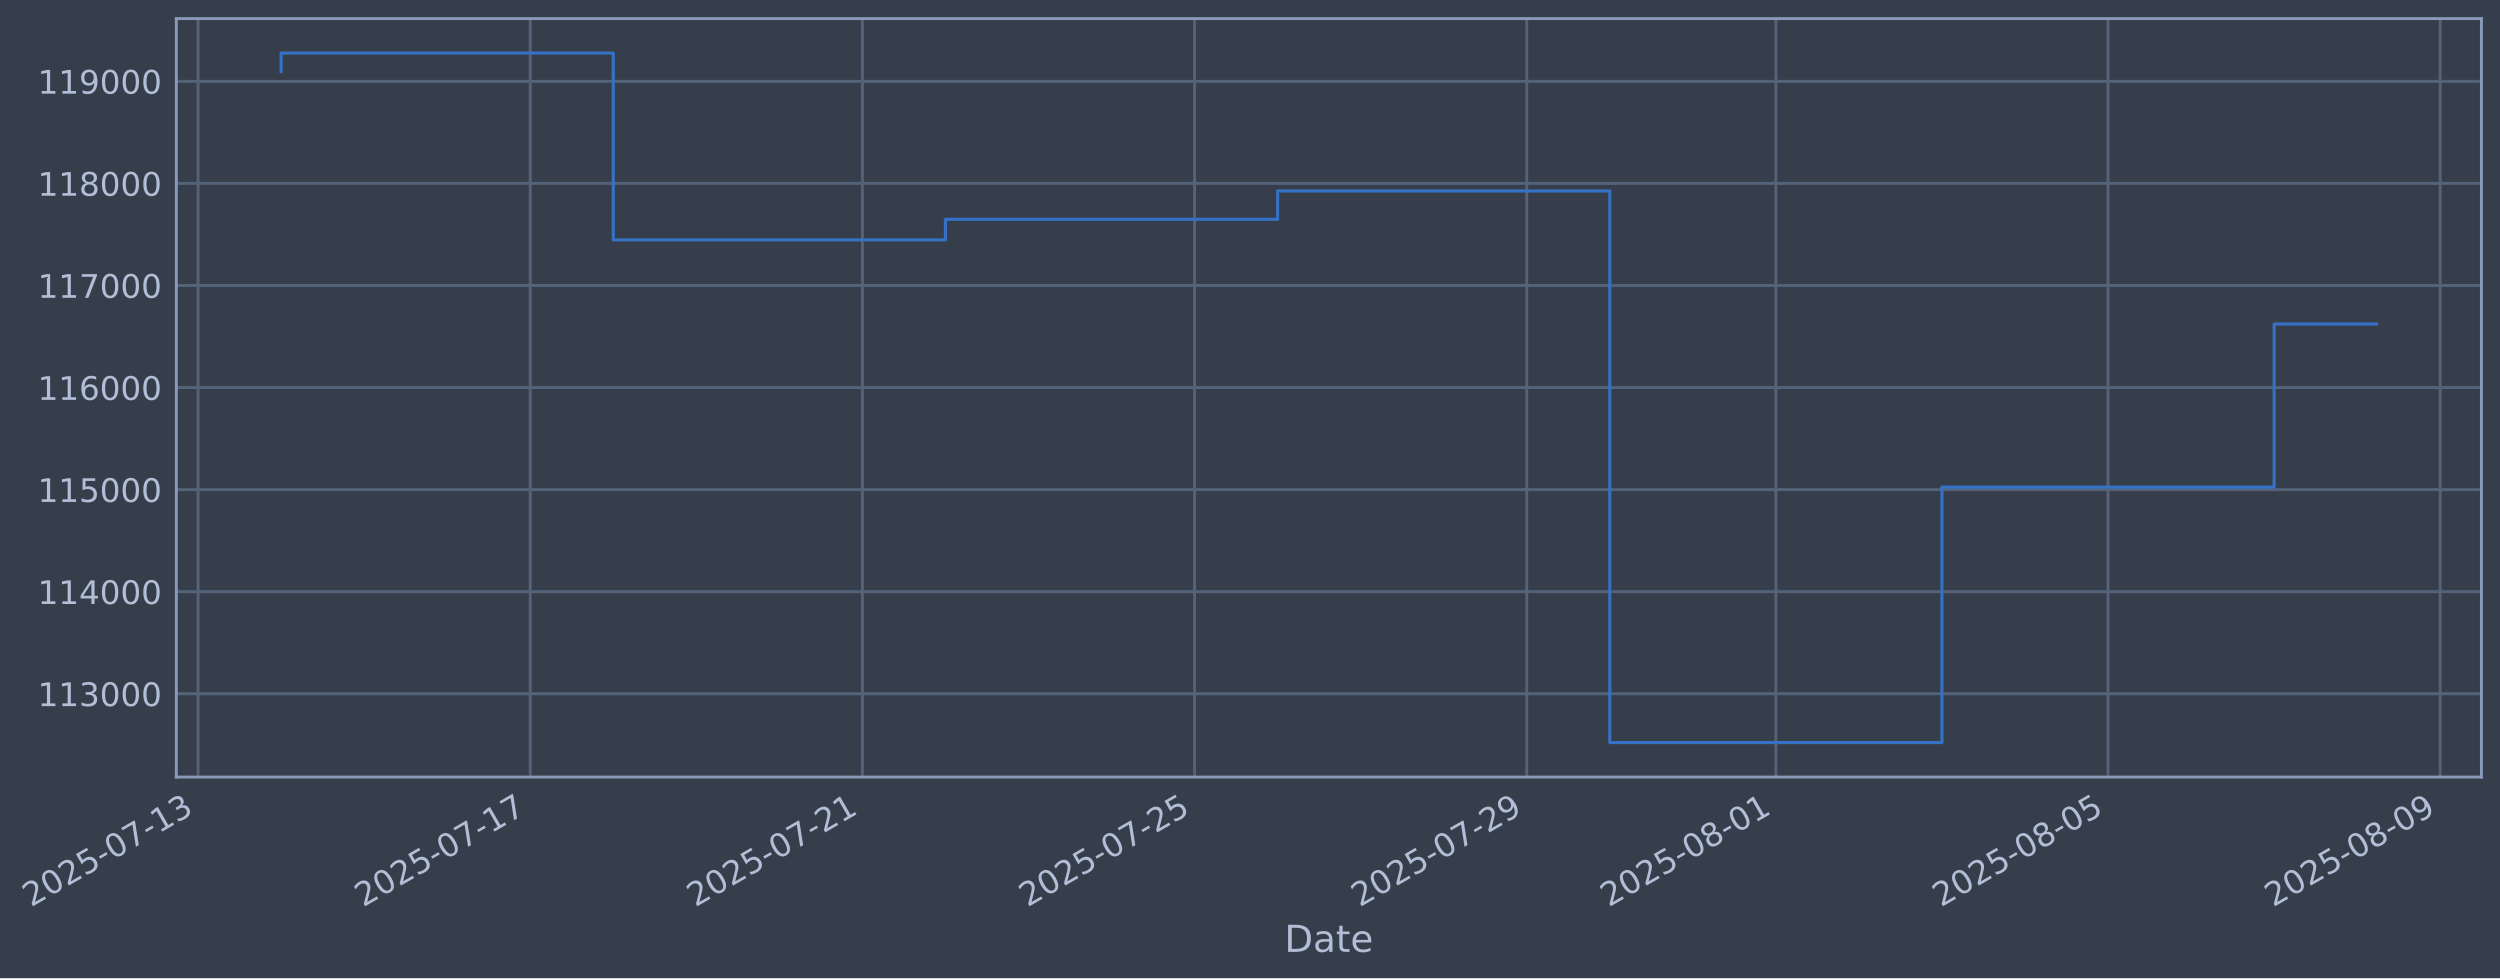
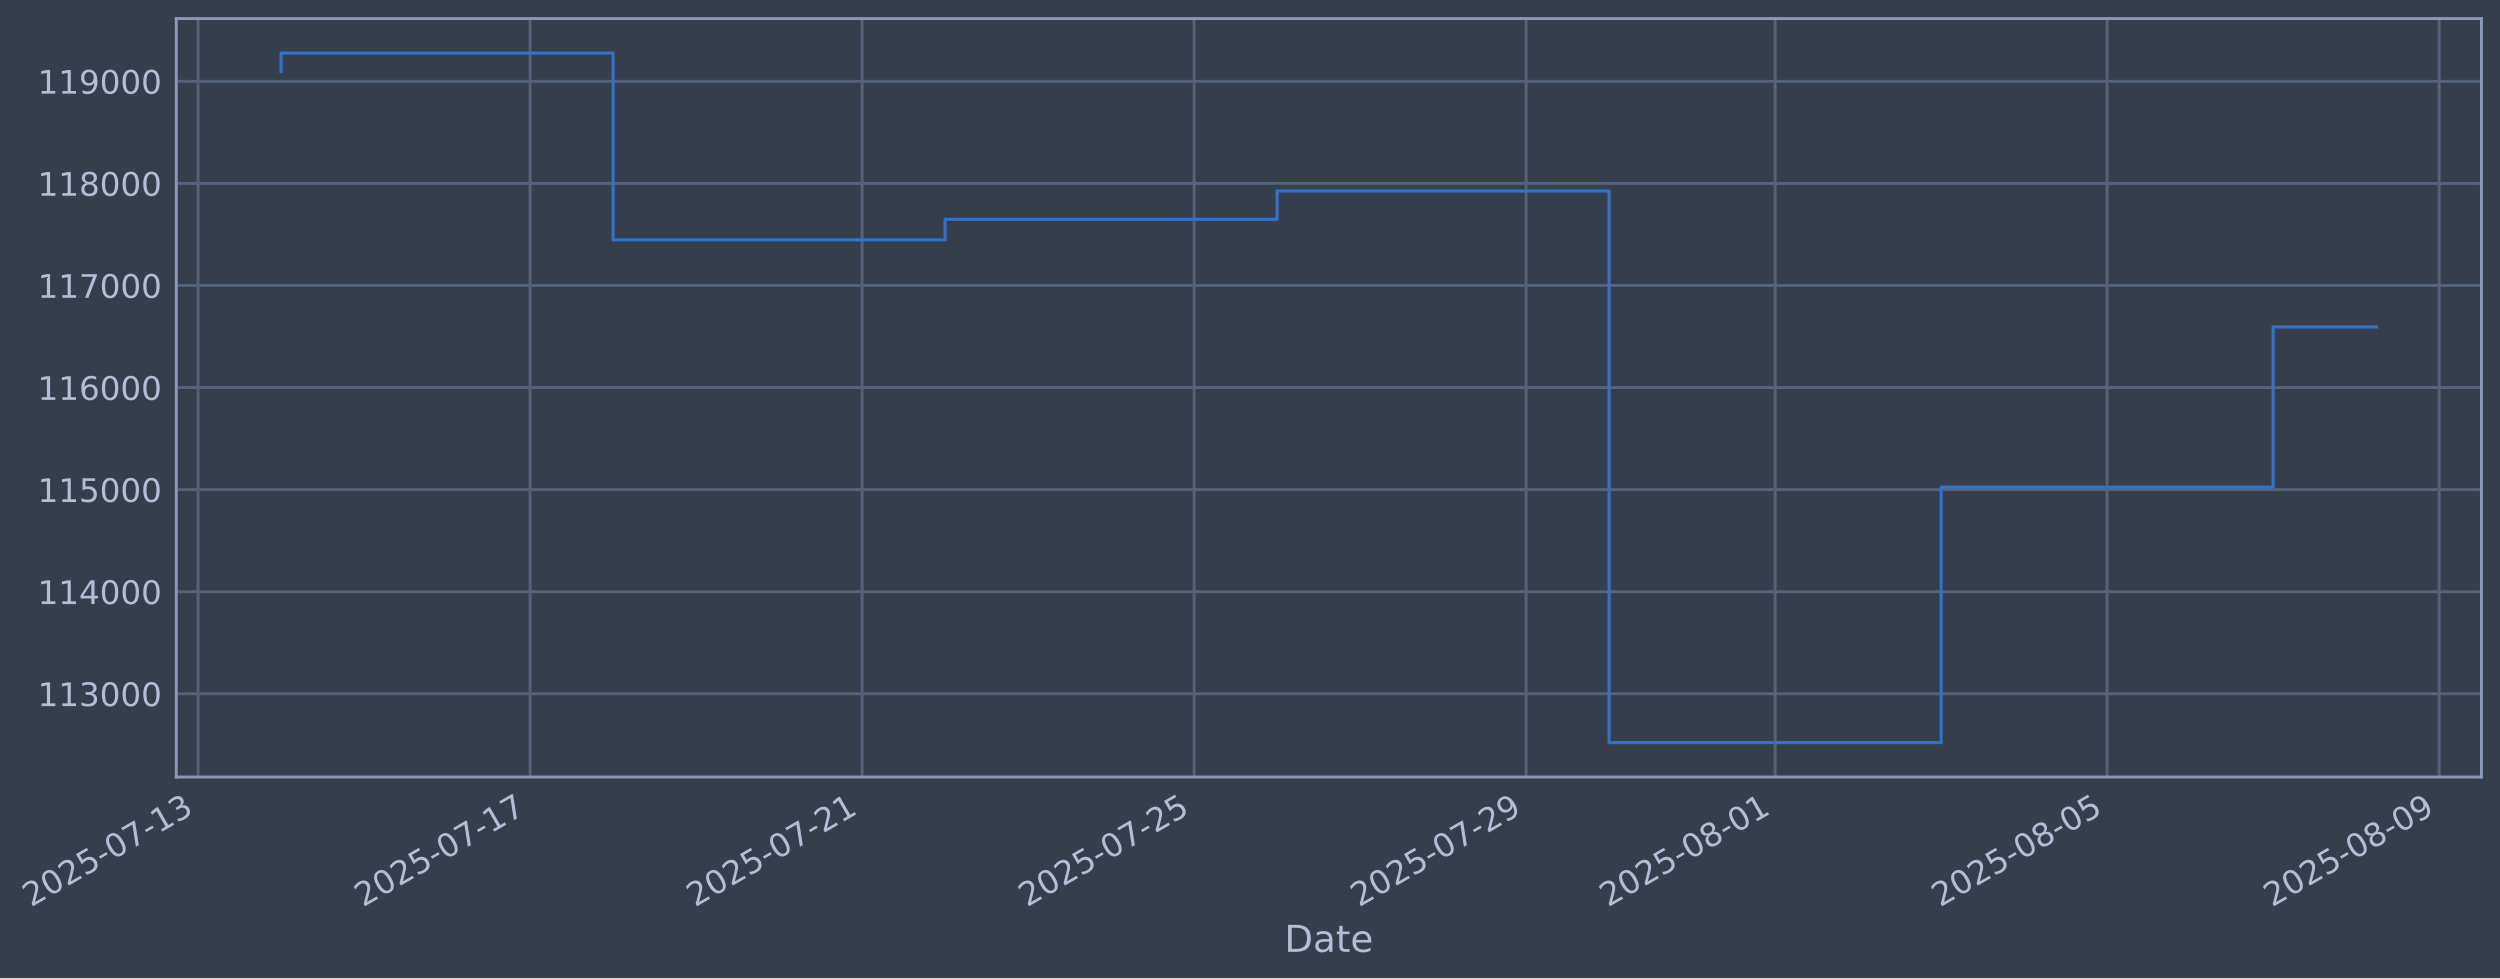
- <svg xmlns="http://www.w3.org/2000/svg" xmlns:xlink="http://www.w3.org/1999/xlink" width="968.294pt" height="378.87pt" viewBox="0 0 968.294 378.87" version="1.1">
+ <svg xmlns="http://www.w3.org/2000/svg" xmlns:xlink="http://www.w3.org/1999/xlink" width="968.279pt" height="378.87pt" viewBox="0 0 968.279 378.87" version="1.1">
  <defs>
    <style type="text/css">*{stroke-linejoin: round; stroke-linecap: butt}</style>
  </defs>
  <g id="figure_1">
    <g id="patch_1">
-       <path d="M 0 378.87  L 968.294 378.87  L 968.294 0  L 0 0  z " style="fill: #373e4b" />
+       <path d="M 0 378.87  L 968.279 378.87  L 968.279 0  L 0 0  z " style="fill: #373e4b" />
    </g>
    <g id="axes_1">
      <g id="patch_2">
-         <path d="M 68.294 300.96  L 961.094 300.96  L 961.094 7.2  L 68.294 7.2  z " style="fill: #373e4b" />
+         <path d="M 68.279 300.96  L 961.079 300.96  L 961.079 7.2  L 68.279 7.2  z " style="fill: #373e4b" />
      </g>
      <g id="matplotlib.axis_1">
        <g id="xtick_1">
          <g id="line2d_1">
-             <path d="M 76.713 300.96  L 76.713 7.2  " clip-path="url(#p882a40ff9b)" style="fill: none; stroke: #546379; stroke-width: 1.12; stroke-linecap: square" />
+             <path d="M 76.713 300.96  L 76.713 7.2  " clip-path="url(#pd588976955)" style="fill: none; stroke: #546379; stroke-width: 1.12; stroke-linecap: square" />
          </g>
          <g id="line2d_2" />
          <g id="text_1">
            <g style="fill: #b1bed6" transform="translate(11.98702 351.4642) rotate(-30) scale(0.126 -0.126)">
              <defs>
                <path id="DejaVuSans-32" d="M 1228 531  L 3431 531  L 3431 0  L 469 0  L 469 531  Q 828 903 1448 1529  Q 2069 2156 2228 2338  Q 2531 2678 2651 2914  Q 2772 3150 2772 3378  Q 2772 3750 2511 3984  Q 2250 4219 1831 4219  Q 1534 4219 1204 4116  Q 875 4013 500 3803  L 500 4441  Q 881 4594 1212 4672  Q 1544 4750 1819 4750  Q 2544 4750 2975 4387  Q 3406 4025 3406 3419  Q 3406 3131 3298 2873  Q 3191 2616 2906 2266  Q 2828 2175 2409 1742  Q 1991 1309 1228 531  z " transform="scale(0.015625)" />
                <path id="DejaVuSans-30" d="M 2034 4250  Q 1547 4250 1301 3770  Q 1056 3291 1056 2328  Q 1056 1369 1301 889  Q 1547 409 2034 409  Q 2525 409 2770 889  Q 3016 1369 3016 2328  Q 3016 3291 2770 3770  Q 2525 4250 2034 4250  z M 2034 4750  Q 2819 4750 3233 4129  Q 3647 3509 3647 2328  Q 3647 1150 3233 529  Q 2819 -91 2034 -91  Q 1250 -91 836 529  Q 422 1150 422 2328  Q 422 3509 836 4129  Q 1250 4750 2034 4750  z " transform="scale(0.015625)" />
                <path id="DejaVuSans-35" d="M 691 4666  L 3169 4666  L 3169 4134  L 1269 4134  L 1269 2991  Q 1406 3038 1543 3061  Q 1681 3084 1819 3084  Q 2600 3084 3056 2656  Q 3513 2228 3513 1497  Q 3513 744 3044 326  Q 2575 -91 1722 -91  Q 1428 -91 1123 -41  Q 819 9 494 109  L 494 744  Q 775 591 1075 516  Q 1375 441 1709 441  Q 2250 441 2565 725  Q 2881 1009 2881 1497  Q 2881 1984 2565 2268  Q 2250 2553 1709 2553  Q 1456 2553 1204 2497  Q 953 2441 691 2322  L 691 4666  z " transform="scale(0.015625)" />
                <path id="DejaVuSans-2d" d="M 313 2009  L 1997 2009  L 1997 1497  L 313 1497  L 313 2009  z " transform="scale(0.015625)" />
                <path id="DejaVuSans-37" d="M 525 4666  L 3525 4666  L 3525 4397  L 1831 0  L 1172 0  L 2766 4134  L 525 4134  L 525 4666  z " transform="scale(0.015625)" />
                <path id="DejaVuSans-31" d="M 794 531  L 1825 531  L 1825 4091  L 703 3866  L 703 4441  L 1819 4666  L 2450 4666  L 2450 531  L 3481 531  L 3481 0  L 794 0  L 794 531  z " transform="scale(0.015625)" />
                <path id="DejaVuSans-33" d="M 2597 2516  Q 3050 2419 3304 2112  Q 3559 1806 3559 1356  Q 3559 666 3084 287  Q 2609 -91 1734 -91  Q 1441 -91 1130 -33  Q 819 25 488 141  L 488 750  Q 750 597 1062 519  Q 1375 441 1716 441  Q 2309 441 2620 675  Q 2931 909 2931 1356  Q 2931 1769 2642 2001  Q 2353 2234 1838 2234  L 1294 2234  L 1294 2753  L 1863 2753  Q 2328 2753 2575 2939  Q 2822 3125 2822 3475  Q 2822 3834 2567 4026  Q 2313 4219 1838 4219  Q 1578 4219 1281 4162  Q 984 4106 628 3988  L 628 4550  Q 988 4650 1302 4700  Q 1616 4750 1894 4750  Q 2613 4750 3031 4423  Q 3450 4097 3450 3541  Q 3450 3153 3228 2886  Q 3006 2619 2597 2516  z " transform="scale(0.015625)" />
              </defs>
              <use xlink:href="#DejaVuSans-32" />
              <use xlink:href="#DejaVuSans-30" transform="translate(63.62305 0)" />
              <use xlink:href="#DejaVuSans-32" transform="translate(127.2461 0)" />
              <use xlink:href="#DejaVuSans-35" transform="translate(190.8691 0)" />
              <use xlink:href="#DejaVuSans-2d" transform="translate(254.4922 0)" />
              <use xlink:href="#DejaVuSans-30" transform="translate(290.5762 0)" />
              <use xlink:href="#DejaVuSans-37" transform="translate(354.1992 0)" />
              <use xlink:href="#DejaVuSans-2d" transform="translate(417.8223 0)" />
              <use xlink:href="#DejaVuSans-31" transform="translate(453.9062 0)" />
              <use xlink:href="#DejaVuSans-33" transform="translate(517.5293 0)" />
            </g>
          </g>
        </g>
        <g id="xtick_2">
          <g id="line2d_3">
-             <path d="M 205.368 300.96  L 205.368 7.2  " clip-path="url(#p882a40ff9b)" style="fill: none; stroke: #546379; stroke-width: 1.12; stroke-linecap: square" />
+             <path d="M 205.304 300.96  L 205.304 7.2  " clip-path="url(#pd588976955)" style="fill: none; stroke: #546379; stroke-width: 1.12; stroke-linecap: square" />
          </g>
          <g id="line2d_4" />
          <g id="text_2">
-             <g style="fill: #b1bed6" transform="translate(140.6421 351.4642) rotate(-30) scale(0.126 -0.126)">
+             <g style="fill: #b1bed6" transform="translate(140.5782 351.4642) rotate(-30) scale(0.126 -0.126)">
              <use xlink:href="#DejaVuSans-32" />
              <use xlink:href="#DejaVuSans-30" transform="translate(63.62305 0)" />
              <use xlink:href="#DejaVuSans-32" transform="translate(127.2461 0)" />
              <use xlink:href="#DejaVuSans-35" transform="translate(190.8691 0)" />
              <use xlink:href="#DejaVuSans-2d" transform="translate(254.4922 0)" />
              <use xlink:href="#DejaVuSans-30" transform="translate(290.5762 0)" />
              <use xlink:href="#DejaVuSans-37" transform="translate(354.1992 0)" />
              <use xlink:href="#DejaVuSans-2d" transform="translate(417.8223 0)" />
              <use xlink:href="#DejaVuSans-31" transform="translate(453.9062 0)" />
              <use xlink:href="#DejaVuSans-37" transform="translate(517.5293 0)" />
            </g>
          </g>
        </g>
        <g id="xtick_3">
          <g id="line2d_5">
-             <path d="M 334.023 300.96  L 334.023 7.2  " clip-path="url(#p882a40ff9b)" style="fill: none; stroke: #546379; stroke-width: 1.12; stroke-linecap: square" />
+             <path d="M 333.895 300.96  L 333.895 7.2  " clip-path="url(#pd588976955)" style="fill: none; stroke: #546379; stroke-width: 1.12; stroke-linecap: square" />
          </g>
          <g id="line2d_6" />
          <g id="text_3">
-             <g style="fill: #b1bed6" transform="translate(269.2971 351.4642) rotate(-30) scale(0.126 -0.126)">
+             <g style="fill: #b1bed6" transform="translate(269.1695 351.4642) rotate(-30) scale(0.126 -0.126)">
              <use xlink:href="#DejaVuSans-32" />
              <use xlink:href="#DejaVuSans-30" transform="translate(63.62305 0)" />
              <use xlink:href="#DejaVuSans-32" transform="translate(127.2461 0)" />
              <use xlink:href="#DejaVuSans-35" transform="translate(190.8691 0)" />
              <use xlink:href="#DejaVuSans-2d" transform="translate(254.4922 0)" />
              <use xlink:href="#DejaVuSans-30" transform="translate(290.5762 0)" />
              <use xlink:href="#DejaVuSans-37" transform="translate(354.1992 0)" />
              <use xlink:href="#DejaVuSans-2d" transform="translate(417.8223 0)" />
              <use xlink:href="#DejaVuSans-32" transform="translate(453.9062 0)" />
              <use xlink:href="#DejaVuSans-31" transform="translate(517.5293 0)" />
            </g>
          </g>
        </g>
        <g id="xtick_4">
          <g id="line2d_7">
-             <path d="M 462.678 300.96  L 462.678 7.2  " clip-path="url(#p882a40ff9b)" style="fill: none; stroke: #546379; stroke-width: 1.12; stroke-linecap: square" />
+             <path d="M 462.486 300.96  L 462.486 7.2  " clip-path="url(#pd588976955)" style="fill: none; stroke: #546379; stroke-width: 1.12; stroke-linecap: square" />
          </g>
          <g id="line2d_8" />
          <g id="text_4">
-             <g style="fill: #b1bed6" transform="translate(397.9522 351.4642) rotate(-30) scale(0.126 -0.126)">
+             <g style="fill: #b1bed6" transform="translate(397.7607 351.4642) rotate(-30) scale(0.126 -0.126)">
              <use xlink:href="#DejaVuSans-32" />
              <use xlink:href="#DejaVuSans-30" transform="translate(63.62305 0)" />
              <use xlink:href="#DejaVuSans-32" transform="translate(127.2461 0)" />
              <use xlink:href="#DejaVuSans-35" transform="translate(190.8691 0)" />
              <use xlink:href="#DejaVuSans-2d" transform="translate(254.4922 0)" />
              <use xlink:href="#DejaVuSans-30" transform="translate(290.5762 0)" />
              <use xlink:href="#DejaVuSans-37" transform="translate(354.1992 0)" />
              <use xlink:href="#DejaVuSans-2d" transform="translate(417.8223 0)" />
              <use xlink:href="#DejaVuSans-32" transform="translate(453.9062 0)" />
              <use xlink:href="#DejaVuSans-35" transform="translate(517.5293 0)" />
            </g>
          </g>
        </g>
        <g id="xtick_5">
          <g id="line2d_9">
-             <path d="M 591.333 300.96  L 591.333 7.2  " clip-path="url(#p882a40ff9b)" style="fill: none; stroke: #546379; stroke-width: 1.12; stroke-linecap: square" />
+             <path d="M 591.077 300.96  L 591.077 7.2  " clip-path="url(#pd588976955)" style="fill: none; stroke: #546379; stroke-width: 1.12; stroke-linecap: square" />
          </g>
          <g id="line2d_10" />
          <g id="text_5">
-             <g style="fill: #b1bed6" transform="translate(526.6073 351.4642) rotate(-30) scale(0.126 -0.126)">
+             <g style="fill: #b1bed6" transform="translate(526.3519 351.4642) rotate(-30) scale(0.126 -0.126)">
              <defs>
                <path id="DejaVuSans-39" d="M 703 97  L 703 672  Q 941 559 1184 500  Q 1428 441 1663 441  Q 2288 441 2617 861  Q 2947 1281 2994 2138  Q 2813 1869 2534 1725  Q 2256 1581 1919 1581  Q 1219 1581 811 2004  Q 403 2428 403 3163  Q 403 3881 828 4315  Q 1253 4750 1959 4750  Q 2769 4750 3195 4129  Q 3622 3509 3622 2328  Q 3622 1225 3098 567  Q 2575 -91 1691 -91  Q 1453 -91 1209 -44  Q 966 3 703 97  z M 1959 2075  Q 2384 2075 2632 2365  Q 2881 2656 2881 3163  Q 2881 3666 2632 3958  Q 2384 4250 1959 4250  Q 1534 4250 1286 3958  Q 1038 3666 1038 3163  Q 1038 2656 1286 2365  Q 1534 2075 1959 2075  z " transform="scale(0.015625)" />
              </defs>
              <use xlink:href="#DejaVuSans-32" />
              <use xlink:href="#DejaVuSans-30" transform="translate(63.62305 0)" />
              <use xlink:href="#DejaVuSans-32" transform="translate(127.2461 0)" />
              <use xlink:href="#DejaVuSans-35" transform="translate(190.8691 0)" />
              <use xlink:href="#DejaVuSans-2d" transform="translate(254.4922 0)" />
              <use xlink:href="#DejaVuSans-30" transform="translate(290.5762 0)" />
              <use xlink:href="#DejaVuSans-37" transform="translate(354.1992 0)" />
              <use xlink:href="#DejaVuSans-2d" transform="translate(417.8223 0)" />
              <use xlink:href="#DejaVuSans-32" transform="translate(453.9062 0)" />
              <use xlink:href="#DejaVuSans-39" transform="translate(517.5293 0)" />
            </g>
          </g>
        </g>
        <g id="xtick_6">
          <g id="line2d_11">
-             <path d="M 687.824 300.96  L 687.824 7.2  " clip-path="url(#p882a40ff9b)" style="fill: none; stroke: #546379; stroke-width: 1.12; stroke-linecap: square" />
+             <path d="M 687.521 300.96  L 687.521 7.2  " clip-path="url(#pd588976955)" style="fill: none; stroke: #546379; stroke-width: 1.12; stroke-linecap: square" />
          </g>
          <g id="line2d_12" />
          <g id="text_6">
-             <g style="fill: #b1bed6" transform="translate(623.0986 351.4642) rotate(-30) scale(0.126 -0.126)">
+             <g style="fill: #b1bed6" transform="translate(622.7953 351.4642) rotate(-30) scale(0.126 -0.126)">
              <defs>
                <path id="DejaVuSans-38" d="M 2034 2216  Q 1584 2216 1326 1975  Q 1069 1734 1069 1313  Q 1069 891 1326 650  Q 1584 409 2034 409  Q 2484 409 2743 651  Q 3003 894 3003 1313  Q 3003 1734 2745 1975  Q 2488 2216 2034 2216  z M 1403 2484  Q 997 2584 770 2862  Q 544 3141 544 3541  Q 544 4100 942 4425  Q 1341 4750 2034 4750  Q 2731 4750 3128 4425  Q 3525 4100 3525 3541  Q 3525 3141 3298 2862  Q 3072 2584 2669 2484  Q 3125 2378 3379 2068  Q 3634 1759 3634 1313  Q 3634 634 3220 271  Q 2806 -91 2034 -91  Q 1263 -91 848 271  Q 434 634 434 1313  Q 434 1759 690 2068  Q 947 2378 1403 2484  z M 1172 3481  Q 1172 3119 1398 2916  Q 1625 2713 2034 2713  Q 2441 2713 2670 2916  Q 2900 3119 2900 3481  Q 2900 3844 2670 4047  Q 2441 4250 2034 4250  Q 1625 4250 1398 4047  Q 1172 3844 1172 3481  z " transform="scale(0.015625)" />
              </defs>
              <use xlink:href="#DejaVuSans-32" />
              <use xlink:href="#DejaVuSans-30" transform="translate(63.62305 0)" />
              <use xlink:href="#DejaVuSans-32" transform="translate(127.2461 0)" />
              <use xlink:href="#DejaVuSans-35" transform="translate(190.8691 0)" />
              <use xlink:href="#DejaVuSans-2d" transform="translate(254.4922 0)" />
              <use xlink:href="#DejaVuSans-30" transform="translate(290.5762 0)" />
              <use xlink:href="#DejaVuSans-38" transform="translate(354.1992 0)" />
              <use xlink:href="#DejaVuSans-2d" transform="translate(417.8223 0)" />
              <use xlink:href="#DejaVuSans-30" transform="translate(453.9062 0)" />
              <use xlink:href="#DejaVuSans-31" transform="translate(517.5293 0)" />
            </g>
          </g>
        </g>
        <g id="xtick_7">
          <g id="line2d_13">
-             <path d="M 816.479 300.96  L 816.479 7.2  " clip-path="url(#p882a40ff9b)" style="fill: none; stroke: #546379; stroke-width: 1.12; stroke-linecap: square" />
+             <path d="M 816.112 300.96  L 816.112 7.2  " clip-path="url(#pd588976955)" style="fill: none; stroke: #546379; stroke-width: 1.12; stroke-linecap: square" />
          </g>
          <g id="line2d_14" />
          <g id="text_7">
-             <g style="fill: #b1bed6" transform="translate(751.7536 351.4642) rotate(-30) scale(0.126 -0.126)">
+             <g style="fill: #b1bed6" transform="translate(751.3866 351.4642) rotate(-30) scale(0.126 -0.126)">
              <use xlink:href="#DejaVuSans-32" />
              <use xlink:href="#DejaVuSans-30" transform="translate(63.62305 0)" />
              <use xlink:href="#DejaVuSans-32" transform="translate(127.2461 0)" />
              <use xlink:href="#DejaVuSans-35" transform="translate(190.8691 0)" />
              <use xlink:href="#DejaVuSans-2d" transform="translate(254.4922 0)" />
              <use xlink:href="#DejaVuSans-30" transform="translate(290.5762 0)" />
              <use xlink:href="#DejaVuSans-38" transform="translate(354.1992 0)" />
              <use xlink:href="#DejaVuSans-2d" transform="translate(417.8223 0)" />
              <use xlink:href="#DejaVuSans-30" transform="translate(453.9062 0)" />
              <use xlink:href="#DejaVuSans-35" transform="translate(517.5293 0)" />
            </g>
          </g>
        </g>
        <g id="xtick_8">
          <g id="line2d_15">
-             <path d="M 945.134 300.96  L 945.134 7.2  " clip-path="url(#p882a40ff9b)" style="fill: none; stroke: #546379; stroke-width: 1.12; stroke-linecap: square" />
+             <path d="M 944.703 300.96  L 944.703 7.2  " clip-path="url(#pd588976955)" style="fill: none; stroke: #546379; stroke-width: 1.12; stroke-linecap: square" />
          </g>
          <g id="line2d_16" />
          <g id="text_8">
-             <g style="fill: #b1bed6" transform="translate(880.4087 351.4642) rotate(-30) scale(0.126 -0.126)">
+             <g style="fill: #b1bed6" transform="translate(879.9778 351.4642) rotate(-30) scale(0.126 -0.126)">
              <use xlink:href="#DejaVuSans-32" />
              <use xlink:href="#DejaVuSans-30" transform="translate(63.62305 0)" />
              <use xlink:href="#DejaVuSans-32" transform="translate(127.2461 0)" />
              <use xlink:href="#DejaVuSans-35" transform="translate(190.8691 0)" />
              <use xlink:href="#DejaVuSans-2d" transform="translate(254.4922 0)" />
              <use xlink:href="#DejaVuSans-30" transform="translate(290.5762 0)" />
              <use xlink:href="#DejaVuSans-38" transform="translate(354.1992 0)" />
              <use xlink:href="#DejaVuSans-2d" transform="translate(417.8223 0)" />
              <use xlink:href="#DejaVuSans-30" transform="translate(453.9062 0)" />
              <use xlink:href="#DejaVuSans-39" transform="translate(517.5293 0)" />
            </g>
          </g>
        </g>
        <g id="text_9">
-           <g style="fill: #b1bed6" transform="translate(497.4853 368.6753) scale(0.144 -0.144)">
+           <g style="fill: #b1bed6" transform="translate(497.4694 368.6753) scale(0.144 -0.144)">
            <defs>
              <path id="DejaVuSans-44" d="M 1259 4147  L 1259 519  L 2022 519  Q 2988 519 3436 956  Q 3884 1394 3884 2338  Q 3884 3275 3436 3711  Q 2988 4147 2022 4147  L 1259 4147  z M 628 4666  L 1925 4666  Q 3281 4666 3915 4102  Q 4550 3538 4550 2338  Q 4550 1131 3912 565  Q 3275 0 1925 0  L 628 0  L 628 4666  z " transform="scale(0.015625)" />
              <path id="DejaVuSans-61" d="M 2194 1759  Q 1497 1759 1228 1600  Q 959 1441 959 1056  Q 959 750 1161 570  Q 1363 391 1709 391  Q 2188 391 2477 730  Q 2766 1069 2766 1631  L 2766 1759  L 2194 1759  z M 3341 1997  L 3341 0  L 2766 0  L 2766 531  Q 2569 213 2275 61  Q 1981 -91 1556 -91  Q 1019 -91 701 211  Q 384 513 384 1019  Q 384 1609 779 1909  Q 1175 2209 1959 2209  L 2766 2209  L 2766 2266  Q 2766 2663 2505 2880  Q 2244 3097 1772 3097  Q 1472 3097 1187 3025  Q 903 2953 641 2809  L 641 3341  Q 956 3463 1253 3523  Q 1550 3584 1831 3584  Q 2591 3584 2966 3190  Q 3341 2797 3341 1997  z " transform="scale(0.015625)" />
              <path id="DejaVuSans-74" d="M 1172 4494  L 1172 3500  L 2356 3500  L 2356 3053  L 1172 3053  L 1172 1153  Q 1172 725 1289 603  Q 1406 481 1766 481  L 2356 481  L 2356 0  L 1766 0  Q 1100 0 847 248  Q 594 497 594 1153  L 594 3053  L 172 3053  L 172 3500  L 594 3500  L 594 4494  L 1172 4494  z " transform="scale(0.015625)" />
              <path id="DejaVuSans-65" d="M 3597 1894  L 3597 1613  L 953 1613  Q 991 1019 1311 708  Q 1631 397 2203 397  Q 2534 397 2845 478  Q 3156 559 3463 722  L 3463 178  Q 3153 47 2828 -22  Q 2503 -91 2169 -91  Q 1331 -91 842 396  Q 353 884 353 1716  Q 353 2575 817 3079  Q 1281 3584 2069 3584  Q 2775 3584 3186 3129  Q 3597 2675 3597 1894  z M 3022 2063  Q 3016 2534 2758 2815  Q 2500 3097 2075 3097  Q 1594 3097 1305 2825  Q 1016 2553 972 2059  L 3022 2063  z " transform="scale(0.015625)" />
            </defs>
            <use xlink:href="#DejaVuSans-44" />
            <use xlink:href="#DejaVuSans-61" transform="translate(77.00195 0)" />
            <use xlink:href="#DejaVuSans-74" transform="translate(138.2812 0)" />
            <use xlink:href="#DejaVuSans-65" transform="translate(177.4902 0)" />
          </g>
        </g>
      </g>
      <g id="matplotlib.axis_2">
        <g id="ytick_1">
          <g id="line2d_17">
-             <path d="M 68.294 268.698  L 961.094 268.698  " clip-path="url(#p882a40ff9b)" style="fill: none; stroke: #546379; stroke-width: 1.12; stroke-linecap: square" />
+             <path d="M 68.279 268.698  L 961.079 268.698  " clip-path="url(#pd588976955)" style="fill: none; stroke: #546379; stroke-width: 1.12; stroke-linecap: square" />
          </g>
          <g id="line2d_18" />
          <g id="text_10">
-             <g style="fill: #b1bed6" transform="translate(14.59397 273.4854) scale(0.126 -0.126)">
+             <g style="fill: #b1bed6" transform="translate(14.57801 273.4854) scale(0.126 -0.126)">
              <use xlink:href="#DejaVuSans-31" />
              <use xlink:href="#DejaVuSans-31" transform="translate(63.62305 0)" />
              <use xlink:href="#DejaVuSans-33" transform="translate(127.2461 0)" />
              <use xlink:href="#DejaVuSans-30" transform="translate(190.8691 0)" />
              <use xlink:href="#DejaVuSans-30" transform="translate(254.4922 0)" />
              <use xlink:href="#DejaVuSans-30" transform="translate(318.1152 0)" />
            </g>
          </g>
        </g>
        <g id="ytick_2">
          <g id="line2d_19">
-             <path d="M 68.294 229.165  L 961.094 229.165  " clip-path="url(#p882a40ff9b)" style="fill: none; stroke: #546379; stroke-width: 1.12; stroke-linecap: square" />
+             <path d="M 68.279 229.165  L 961.079 229.165  " clip-path="url(#pd588976955)" style="fill: none; stroke: #546379; stroke-width: 1.12; stroke-linecap: square" />
          </g>
          <g id="line2d_20" />
          <g id="text_11">
-             <g style="fill: #b1bed6" transform="translate(14.59397 233.952) scale(0.126 -0.126)">
+             <g style="fill: #b1bed6" transform="translate(14.57801 233.952) scale(0.126 -0.126)">
              <defs>
                <path id="DejaVuSans-34" d="M 2419 4116  L 825 1625  L 2419 1625  L 2419 4116  z M 2253 4666  L 3047 4666  L 3047 1625  L 3713 1625  L 3713 1100  L 3047 1100  L 3047 0  L 2419 0  L 2419 1100  L 313 1100  L 313 1709  L 2253 4666  z " transform="scale(0.015625)" />
              </defs>
              <use xlink:href="#DejaVuSans-31" />
              <use xlink:href="#DejaVuSans-31" transform="translate(63.62305 0)" />
              <use xlink:href="#DejaVuSans-34" transform="translate(127.2461 0)" />
              <use xlink:href="#DejaVuSans-30" transform="translate(190.8691 0)" />
              <use xlink:href="#DejaVuSans-30" transform="translate(254.4922 0)" />
              <use xlink:href="#DejaVuSans-30" transform="translate(318.1152 0)" />
            </g>
          </g>
        </g>
        <g id="ytick_3">
          <g id="line2d_21">
-             <path d="M 68.294 189.631  L 961.094 189.631  " clip-path="url(#p882a40ff9b)" style="fill: none; stroke: #546379; stroke-width: 1.12; stroke-linecap: square" />
+             <path d="M 68.279 189.631  L 961.079 189.631  " clip-path="url(#pd588976955)" style="fill: none; stroke: #546379; stroke-width: 1.12; stroke-linecap: square" />
          </g>
          <g id="line2d_22" />
          <g id="text_12">
-             <g style="fill: #b1bed6" transform="translate(14.59397 194.4185) scale(0.126 -0.126)">
+             <g style="fill: #b1bed6" transform="translate(14.57801 194.4185) scale(0.126 -0.126)">
              <use xlink:href="#DejaVuSans-31" />
              <use xlink:href="#DejaVuSans-31" transform="translate(63.62305 0)" />
              <use xlink:href="#DejaVuSans-35" transform="translate(127.2461 0)" />
              <use xlink:href="#DejaVuSans-30" transform="translate(190.8691 0)" />
              <use xlink:href="#DejaVuSans-30" transform="translate(254.4922 0)" />
              <use xlink:href="#DejaVuSans-30" transform="translate(318.1152 0)" />
            </g>
          </g>
        </g>
        <g id="ytick_4">
          <g id="line2d_23">
-             <path d="M 68.294 150.098  L 961.094 150.098  " clip-path="url(#p882a40ff9b)" style="fill: none; stroke: #546379; stroke-width: 1.12; stroke-linecap: square" />
+             <path d="M 68.279 150.098  L 961.079 150.098  " clip-path="url(#pd588976955)" style="fill: none; stroke: #546379; stroke-width: 1.12; stroke-linecap: square" />
          </g>
          <g id="line2d_24" />
          <g id="text_13">
-             <g style="fill: #b1bed6" transform="translate(14.59397 154.885) scale(0.126 -0.126)">
+             <g style="fill: #b1bed6" transform="translate(14.57801 154.885) scale(0.126 -0.126)">
              <defs>
                <path id="DejaVuSans-36" d="M 2113 2584  Q 1688 2584 1439 2293  Q 1191 2003 1191 1497  Q 1191 994 1439 701  Q 1688 409 2113 409  Q 2538 409 2786 701  Q 3034 994 3034 1497  Q 3034 2003 2786 2293  Q 2538 2584 2113 2584  z M 3366 4563  L 3366 3988  Q 3128 4100 2886 4159  Q 2644 4219 2406 4219  Q 1781 4219 1451 3797  Q 1122 3375 1075 2522  Q 1259 2794 1537 2939  Q 1816 3084 2150 3084  Q 2853 3084 3261 2657  Q 3669 2231 3669 1497  Q 3669 778 3244 343  Q 2819 -91 2113 -91  Q 1303 -91 875 529  Q 447 1150 447 2328  Q 447 3434 972 4092  Q 1497 4750 2381 4750  Q 2619 4750 2861 4703  Q 3103 4656 3366 4563  z " transform="scale(0.015625)" />
              </defs>
              <use xlink:href="#DejaVuSans-31" />
              <use xlink:href="#DejaVuSans-31" transform="translate(63.62305 0)" />
              <use xlink:href="#DejaVuSans-36" transform="translate(127.2461 0)" />
              <use xlink:href="#DejaVuSans-30" transform="translate(190.8691 0)" />
              <use xlink:href="#DejaVuSans-30" transform="translate(254.4922 0)" />
              <use xlink:href="#DejaVuSans-30" transform="translate(318.1152 0)" />
            </g>
          </g>
        </g>
        <g id="ytick_5">
          <g id="line2d_25">
-             <path d="M 68.294 110.565  L 961.094 110.565  " clip-path="url(#p882a40ff9b)" style="fill: none; stroke: #546379; stroke-width: 1.12; stroke-linecap: square" />
+             <path d="M 68.279 110.565  L 961.079 110.565  " clip-path="url(#pd588976955)" style="fill: none; stroke: #546379; stroke-width: 1.12; stroke-linecap: square" />
          </g>
          <g id="line2d_26" />
          <g id="text_14">
-             <g style="fill: #b1bed6" transform="translate(14.59397 115.3515) scale(0.126 -0.126)">
+             <g style="fill: #b1bed6" transform="translate(14.57801 115.3515) scale(0.126 -0.126)">
              <use xlink:href="#DejaVuSans-31" />
              <use xlink:href="#DejaVuSans-31" transform="translate(63.62305 0)" />
              <use xlink:href="#DejaVuSans-37" transform="translate(127.2461 0)" />
              <use xlink:href="#DejaVuSans-30" transform="translate(190.8691 0)" />
              <use xlink:href="#DejaVuSans-30" transform="translate(254.4922 0)" />
              <use xlink:href="#DejaVuSans-30" transform="translate(318.1152 0)" />
            </g>
          </g>
        </g>
        <g id="ytick_6">
          <g id="line2d_27">
-             <path d="M 68.294 71.031  L 961.094 71.031  " clip-path="url(#p882a40ff9b)" style="fill: none; stroke: #546379; stroke-width: 1.12; stroke-linecap: square" />
+             <path d="M 68.279 71.031  L 961.079 71.031  " clip-path="url(#pd588976955)" style="fill: none; stroke: #546379; stroke-width: 1.12; stroke-linecap: square" />
          </g>
          <g id="line2d_28" />
          <g id="text_15">
-             <g style="fill: #b1bed6" transform="translate(14.59397 75.81806) scale(0.126 -0.126)">
+             <g style="fill: #b1bed6" transform="translate(14.57801 75.81806) scale(0.126 -0.126)">
              <use xlink:href="#DejaVuSans-31" />
              <use xlink:href="#DejaVuSans-31" transform="translate(63.62305 0)" />
              <use xlink:href="#DejaVuSans-38" transform="translate(127.2461 0)" />
              <use xlink:href="#DejaVuSans-30" transform="translate(190.8691 0)" />
              <use xlink:href="#DejaVuSans-30" transform="translate(254.4922 0)" />
              <use xlink:href="#DejaVuSans-30" transform="translate(318.1152 0)" />
            </g>
          </g>
        </g>
        <g id="ytick_7">
          <g id="line2d_29">
-             <path d="M 68.294 31.498  L 961.094 31.498  " clip-path="url(#p882a40ff9b)" style="fill: none; stroke: #546379; stroke-width: 1.12; stroke-linecap: square" />
+             <path d="M 68.279 31.498  L 961.079 31.498  " clip-path="url(#pd588976955)" style="fill: none; stroke: #546379; stroke-width: 1.12; stroke-linecap: square" />
          </g>
          <g id="line2d_30" />
          <g id="text_16">
-             <g style="fill: #b1bed6" transform="translate(14.59397 36.28458) scale(0.126 -0.126)">
+             <g style="fill: #b1bed6" transform="translate(14.57801 36.28458) scale(0.126 -0.126)">
              <use xlink:href="#DejaVuSans-31" />
              <use xlink:href="#DejaVuSans-31" transform="translate(63.62305 0)" />
              <use xlink:href="#DejaVuSans-39" transform="translate(127.2461 0)" />
              <use xlink:href="#DejaVuSans-30" transform="translate(190.8691 0)" />
              <use xlink:href="#DejaVuSans-30" transform="translate(254.4922 0)" />
              <use xlink:href="#DejaVuSans-30" transform="translate(318.1152 0)" />
            </g>
          </g>
        </g>
      </g>
      <g id="line2d_31">
-         <path d="M 108.876 27.726  L 108.876 20.553  L 237.531 20.553  L 237.531 92.901  L 366.186 92.901  L 366.186 84.934  L 494.841 84.934  L 494.841 73.974  L 623.497 73.974  L 623.497 287.607  L 752.152 287.607  L 752.152 188.664  L 880.807 188.664  L 880.807 125.508  L 920.513 125.508  " clip-path="url(#p882a40ff9b)" style="fill: none; stroke: #3572c6; stroke-width: 1.2; stroke-linecap: square" />
+         <path d="M 108.86 27.726  L 108.86 20.553  L 237.452 20.553  L 237.452 92.901  L 366.043 92.901  L 366.043 84.934  L 494.634 84.934  L 494.634 73.974  L 623.225 73.974  L 623.225 287.607  L 751.816 287.607  L 751.816 188.664  L 880.408 188.664  L 880.408 126.617  L 920.497 126.617  " clip-path="url(#pd588976955)" style="fill: none; stroke: #3572c6; stroke-width: 1.2; stroke-linecap: square" />
      </g>
      <g id="patch_3">
-         <path d="M 68.294 300.96  L 68.294 7.2  " style="fill: none; stroke: #899ab8; stroke-width: 1.12; stroke-linejoin: miter; stroke-linecap: square" />
+         <path d="M 68.279 300.96  L 68.279 7.2  " style="fill: none; stroke: #899ab8; stroke-width: 1.12; stroke-linejoin: miter; stroke-linecap: square" />
      </g>
      <g id="patch_4">
-         <path d="M 961.094 300.96  L 961.094 7.2  " style="fill: none; stroke: #899ab8; stroke-width: 1.12; stroke-linejoin: miter; stroke-linecap: square" />
+         <path d="M 961.079 300.96  L 961.079 7.2  " style="fill: none; stroke: #899ab8; stroke-width: 1.12; stroke-linejoin: miter; stroke-linecap: square" />
      </g>
      <g id="patch_5">
-         <path d="M 68.294 300.96  L 961.094 300.96  " style="fill: none; stroke: #899ab8; stroke-width: 1.12; stroke-linejoin: miter; stroke-linecap: square" />
+         <path d="M 68.279 300.96  L 961.079 300.96  " style="fill: none; stroke: #899ab8; stroke-width: 1.12; stroke-linejoin: miter; stroke-linecap: square" />
      </g>
      <g id="patch_6">
-         <path d="M 68.294 7.2  L 961.094 7.2  " style="fill: none; stroke: #899ab8; stroke-width: 1.12; stroke-linejoin: miter; stroke-linecap: square" />
+         <path d="M 68.279 7.2  L 961.079 7.2  " style="fill: none; stroke: #899ab8; stroke-width: 1.12; stroke-linejoin: miter; stroke-linecap: square" />
      </g>
    </g>
  </g>
  <defs>
-     <clipPath id="p882a40ff9b">
-       <rect x="68.294" y="7.2" width="892.8" height="293.76" />
+     <clipPath id="pd588976955">
+       <rect x="68.279" y="7.2" width="892.8" height="293.76" />
    </clipPath>
  </defs>
</svg>
